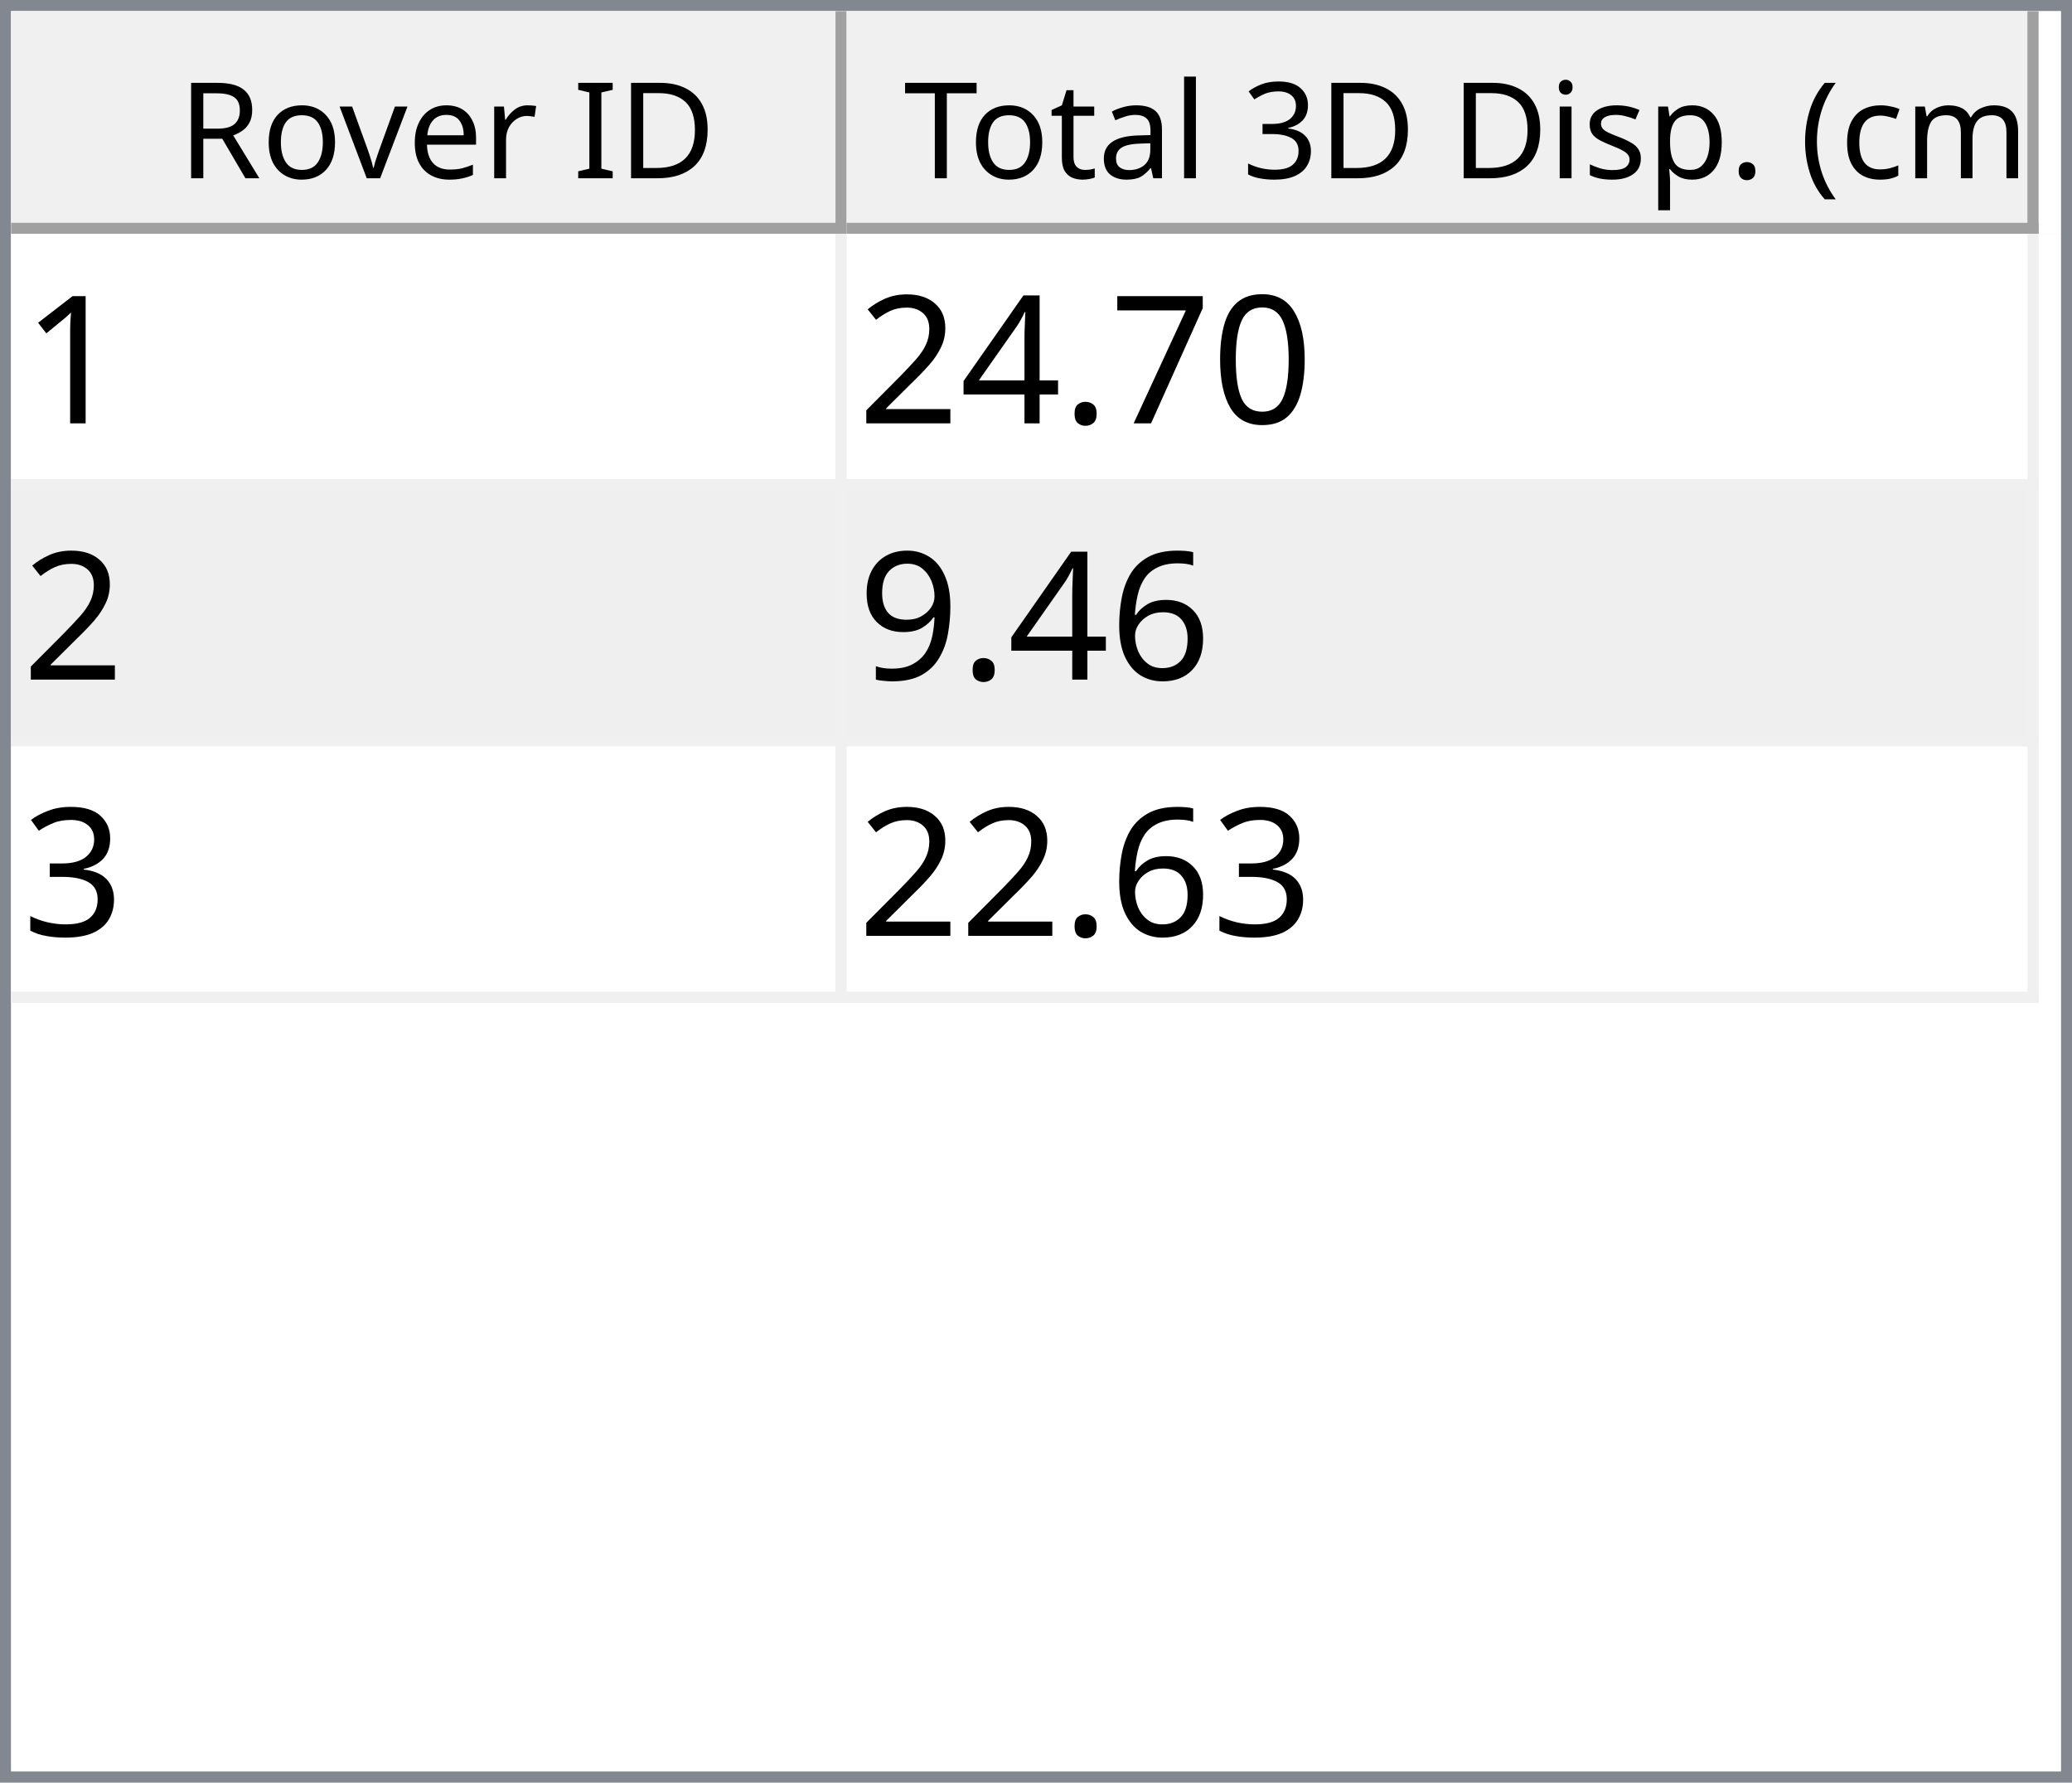
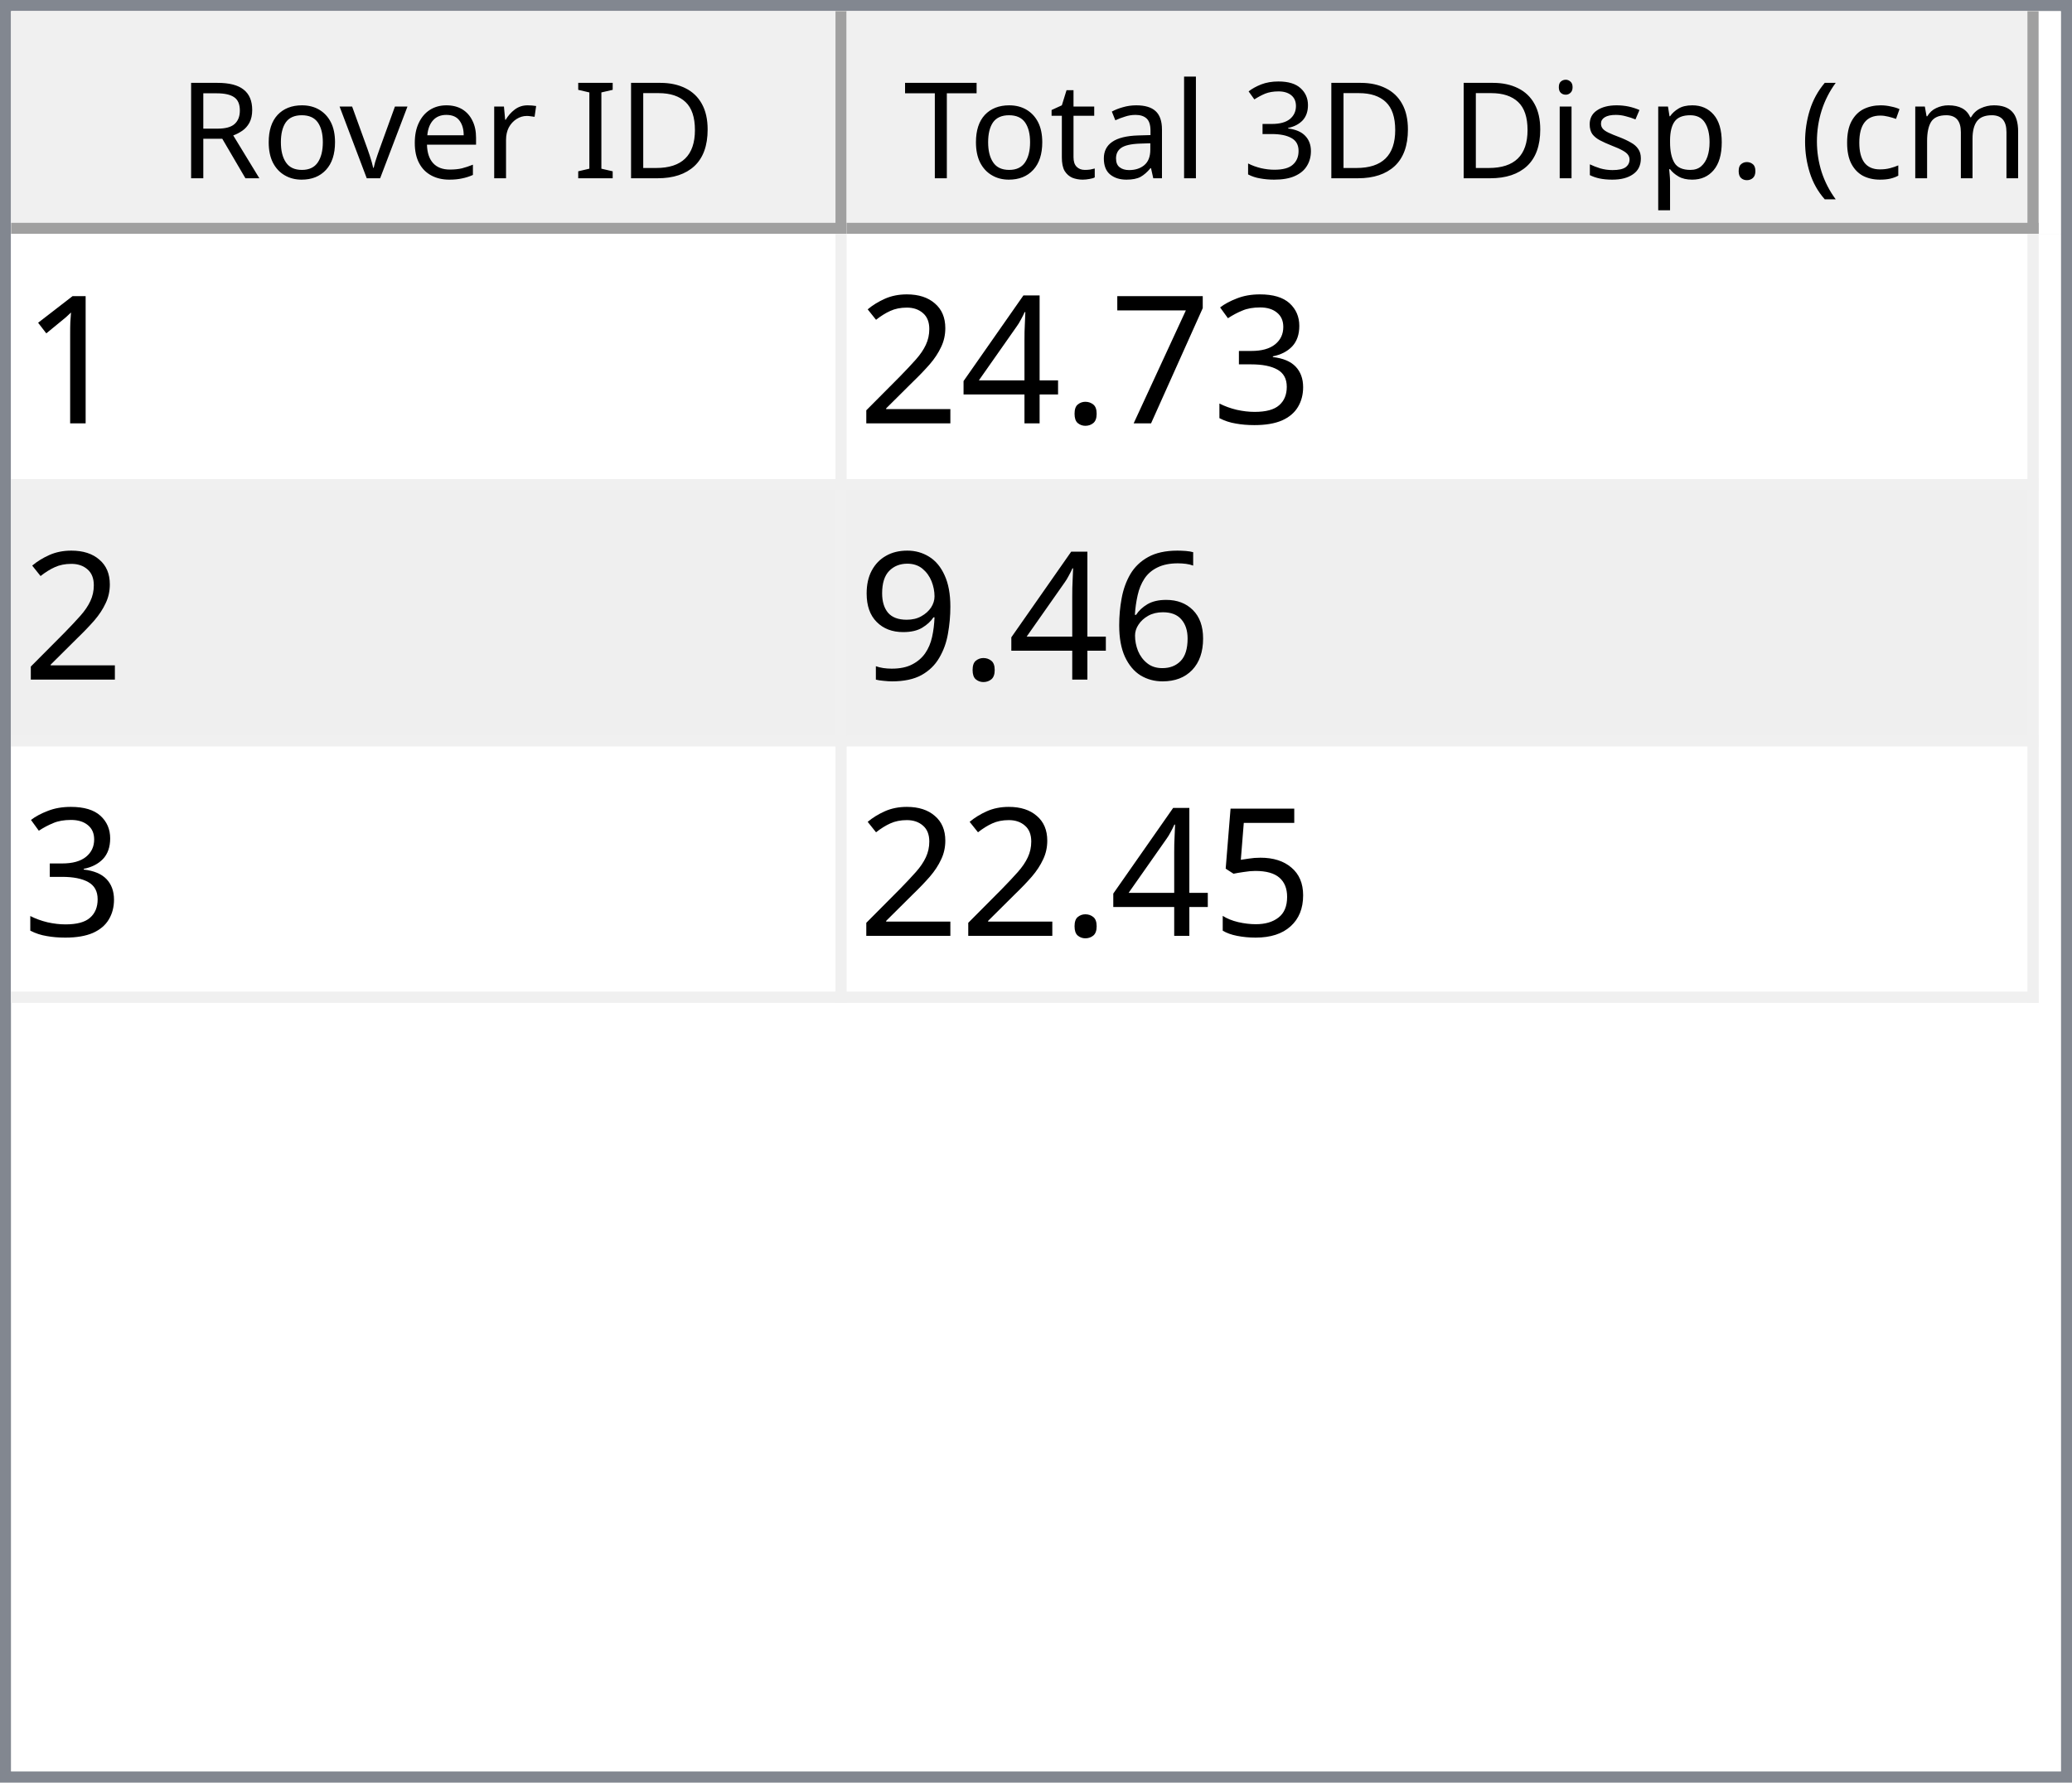
<svg xmlns="http://www.w3.org/2000/svg" style="fill-opacity:1; color-rendering:auto; color-interpolation:auto; text-rendering:auto; stroke:black; stroke-linecap:square; stroke-miterlimit:10; shape-rendering:auto; stroke-opacity:1; fill:black; stroke-dasharray:none; font-weight:normal; stroke-width:1; font-family:'Dialog'; font-style:normal; stroke-linejoin:miter; font-size:12px; stroke-dashoffset:0; image-rendering:auto;" width="186" height="160">
  <defs id="genericDefs" />
  <g>
    <defs id="defs1">
      <clipPath clipPathUnits="userSpaceOnUse" id="clipPath1">
        <path d="M0 0 L186 0 L186 160 L0 160 L0 0 Z" />
      </clipPath>
      <clipPath clipPathUnits="userSpaceOnUse" id="clipPath2">
        <path d="M0 0 L0 160 L186 160 L186 0 Z" />
      </clipPath>
      <clipPath clipPathUnits="userSpaceOnUse" id="clipPath3">
        <path d="M0 0 L0 20 L184 20 L184 0 Z" />
      </clipPath>
      <clipPath clipPathUnits="userSpaceOnUse" id="clipPath4">
        <path d="M0 0 L0 20 L75 20 L75 0 Z" />
      </clipPath>
      <clipPath clipPathUnits="userSpaceOnUse" id="clipPath5">
        <path d="M1 1 L1 19 L74 19 L74 1 Z" />
      </clipPath>
      <clipPath clipPathUnits="userSpaceOnUse" id="clipPath6">
        <path d="M0 0 L0 18 L73 18 L73 0 Z" />
      </clipPath>
      <clipPath clipPathUnits="userSpaceOnUse" id="clipPath7">
        <path d="M-0.5 -0.5 L-0.5 19.5 L74.5 19.5 L74.5 -0.5 Z" />
      </clipPath>
      <clipPath clipPathUnits="userSpaceOnUse" id="clipPath8">
        <path d="M0 0 L0 20 L107 20 L107 0 Z" />
      </clipPath>
      <clipPath clipPathUnits="userSpaceOnUse" id="clipPath9">
        <path d="M1 1 L1 19 L106 19 L106 1 Z" />
      </clipPath>
      <clipPath clipPathUnits="userSpaceOnUse" id="clipPath10">
        <path d="M0 0 L0 18 L105 18 L105 0 Z" />
      </clipPath>
      <clipPath clipPathUnits="userSpaceOnUse" id="clipPath11">
        <path d="M-0.5 -0.5 L-0.5 19.5 L106.5 19.5 L106.5 -0.5 Z" />
      </clipPath>
      <clipPath clipPathUnits="userSpaceOnUse" id="clipPath12">
        <path d="M0 0 L0 138 L184 138 L184 0 Z" />
      </clipPath>
      <clipPath clipPathUnits="userSpaceOnUse" id="clipPath13">
        <path d="M0 0 L0 69 L182 69 L182 0 Z" />
      </clipPath>
      <clipPath clipPathUnits="userSpaceOnUse" id="clipPath14">
        <path d="M-0.5 -0.5 L-0.5 68.5 L181.5 68.5 L181.5 -0.5 Z" />
      </clipPath>
      <clipPath clipPathUnits="userSpaceOnUse" id="clipPath15">
        <path d="M0 0 L0 22 L74 22 L74 0 Z" />
      </clipPath>
      <clipPath clipPathUnits="userSpaceOnUse" id="clipPath16">
        <path d="M0 0 L0 22 L106 22 L106 0 Z" />
      </clipPath>
      <font horiz-adv-x="64.551" id="font1">
        <font-face ascent="107.91" descent="25.098" units-per-em="100" style="font-style:normal; font-family:Segoe UI; font-weight:normal;" />
        <missing-glyph horiz-adv-x="64.551" d="M8.109 0 L8.109 68.266 L56.453 68.266 L56.453 0 L8.109 0 ZM15.328 7.234 L49.219 7.234 L49.219 61.031 L15.328 61.031 L15.328 7.234 Z" />
        <glyph unicode="D" horiz-adv-x="70.117" d="M9.188 0 L9.188 70.016 L28.516 70.016 Q65.531 70.016 65.531 35.891 Q65.531 19.672 55.25 9.836 Q44.969 0 27.734 0 L9.188 0 ZM17.391 62.594 L17.391 7.422 L27.828 7.422 Q41.609 7.422 49.273 14.797 Q56.938 22.172 56.938 35.688 Q56.938 62.594 28.328 62.594 L17.391 62.594 Z" />
        <glyph unicode="I" horiz-adv-x="26.611" d="M17.391 0 L9.188 0 L9.188 70.016 L17.391 70.016 L17.391 0 Z" />
        <glyph unicode=" " horiz-adv-x="27.393" d="" />
        <glyph unicode="r" horiz-adv-x="34.766" d="M34.188 41.891 Q32.078 43.5 28.125 43.5 Q23 43.5 19.555 38.672 Q16.109 33.844 16.109 25.484 L16.109 0 L8.109 0 L8.109 50 L16.109 50 L16.109 39.703 L16.312 39.703 Q18.016 44.969 21.531 47.922 Q25.047 50.875 29.391 50.875 Q32.516 50.875 34.188 50.203 L34.188 41.891 Z" />
        <glyph unicode="e" horiz-adv-x="52.295" d="M48.297 23 L12.984 23 Q13.188 14.656 17.484 10.109 Q21.781 5.562 29.297 5.562 Q37.75 5.562 44.828 11.141 L44.828 3.609 Q38.234 -1.172 27.391 -1.172 Q16.797 -1.172 10.742 5.641 Q4.688 12.453 4.688 24.812 Q4.688 36.469 11.305 43.82 Q17.922 51.172 27.734 51.172 Q37.547 51.172 42.922 44.828 Q48.297 38.484 48.297 27.203 L48.297 23 ZM40.094 29.781 Q40.047 36.719 36.75 40.578 Q33.453 44.438 27.594 44.438 Q21.922 44.438 17.969 40.383 Q14.016 36.328 13.094 29.781 L40.094 29.781 Z" />
        <glyph unicode="v" horiz-adv-x="47.9" d="M47.406 50 L27.484 0 L19.625 0 L0.688 50 L9.469 50 L22.172 13.672 Q23.578 9.672 23.922 6.688 L24.125 6.688 Q24.609 10.453 25.688 13.484 L38.969 50 L47.406 50 Z" />
        <glyph unicode="o" horiz-adv-x="58.594" d="M29 -1.172 Q17.922 -1.172 11.305 5.836 Q4.688 12.844 4.688 24.422 Q4.688 37.016 11.57 44.094 Q18.453 51.172 30.172 51.172 Q41.359 51.172 47.633 44.289 Q53.906 37.406 53.906 25.203 Q53.906 13.234 47.141 6.031 Q40.375 -1.172 29 -1.172 ZM29.594 44.438 Q21.875 44.438 17.383 39.188 Q12.891 33.938 12.891 24.703 Q12.891 15.828 17.43 10.695 Q21.969 5.562 29.594 5.562 Q37.359 5.562 41.531 10.594 Q45.703 15.625 45.703 24.906 Q45.703 34.281 41.531 39.359 Q37.359 44.438 29.594 44.438 Z" />
        <glyph unicode="R" horiz-adv-x="59.814" d="M59.375 0 L49.609 0 L37.891 19.625 Q36.281 22.359 34.766 24.289 Q33.25 26.219 31.664 27.438 Q30.078 28.656 28.25 29.219 Q26.422 29.781 24.125 29.781 L17.391 29.781 L17.391 0 L9.188 0 L9.188 70.016 L30.078 70.016 Q34.672 70.016 38.555 68.867 Q42.438 67.719 45.289 65.375 Q48.141 63.031 49.758 59.547 Q51.375 56.062 51.375 51.375 Q51.375 47.703 50.273 44.656 Q49.172 41.609 47.148 39.211 Q45.125 36.812 42.266 35.133 Q39.406 33.453 35.844 32.516 L35.844 32.328 Q37.594 31.547 38.891 30.547 Q40.188 29.547 41.359 28.18 Q42.531 26.812 43.68 25.078 Q44.828 23.344 46.234 21.047 L59.375 0 ZM17.391 62.594 L17.391 37.203 L28.516 37.203 Q31.594 37.203 34.203 38.133 Q36.812 39.062 38.719 40.797 Q40.625 42.531 41.703 45.047 Q42.781 47.562 42.781 50.688 Q42.781 56.297 39.141 59.445 Q35.5 62.594 28.609 62.594 L17.391 62.594 Z" />
        <glyph unicode=")" horiz-adv-x="30.176" d="M8.297 -15.922 L1.172 -15.922 Q16.406 2.344 16.406 26.812 Q16.406 51.469 1.078 70.016 L8.297 70.016 Q23.531 52.156 23.531 26.703 Q23.531 1.375 8.297 -15.922 Z" />
        <glyph unicode="m" horiz-adv-x="86.133" d="M79.109 0 L71.094 0 L71.094 28.719 Q71.094 37.016 68.531 40.727 Q65.969 44.438 59.906 44.438 Q54.781 44.438 51.195 39.75 Q47.609 35.062 47.609 28.516 L47.609 0 L39.594 0 L39.594 29.688 Q39.594 44.438 28.219 44.438 Q22.953 44.438 19.531 40.016 Q16.109 35.594 16.109 28.516 L16.109 0 L8.109 0 L8.109 50 L16.109 50 L16.109 42.094 L16.312 42.094 Q21.625 51.172 31.844 51.172 Q36.969 51.172 40.773 48.312 Q44.578 45.453 46 40.828 Q51.562 51.172 62.594 51.172 Q79.109 51.172 79.109 30.812 L79.109 0 Z" />
        <glyph unicode="c" horiz-adv-x="46.191" d="M42.188 2.297 Q36.422 -1.172 28.516 -1.172 Q17.828 -1.172 11.258 5.789 Q4.688 12.75 4.688 23.828 Q4.688 36.188 11.766 43.68 Q18.844 51.172 30.672 51.172 Q37.25 51.172 42.281 48.734 L42.281 40.531 Q36.719 44.438 30.375 44.438 Q22.703 44.438 17.797 38.945 Q12.891 33.453 12.891 24.516 Q12.891 15.719 17.508 10.641 Q22.125 5.562 29.891 5.562 Q36.422 5.562 42.188 9.906 L42.188 2.297 Z" />
        <glyph unicode="(" horiz-adv-x="30.176" d="M29.109 -15.922 L21.969 -15.922 Q6.844 1.375 6.844 26.703 Q6.844 52.156 21.969 70.016 L29.203 70.016 Q13.875 51.469 13.875 26.812 Q13.875 2.344 29.109 -15.922 Z" />
        <glyph unicode="." horiz-adv-x="21.68" d="M10.891 -1.078 Q8.641 -1.078 7.055 0.539 Q5.469 2.156 5.469 4.391 Q5.469 6.641 7.055 8.273 Q8.641 9.906 10.891 9.906 Q13.188 9.906 14.797 8.273 Q16.406 6.641 16.406 4.391 Q16.406 2.156 14.797 0.539 Q13.188 -1.078 10.891 -1.078 Z" />
        <glyph unicode="p" horiz-adv-x="58.789" d="M16.312 7.234 L16.109 7.234 L16.109 -23 L8.109 -23 L8.109 50 L16.109 50 L16.109 41.219 L16.312 41.219 Q22.219 51.172 33.594 51.172 Q43.266 51.172 48.688 44.461 Q54.109 37.75 54.109 26.469 Q54.109 13.922 48 6.375 Q41.891 -1.172 31.297 -1.172 Q21.578 -1.172 16.312 7.234 ZM16.109 27.391 L16.109 20.406 Q16.109 14.203 20.141 9.883 Q24.172 5.562 30.375 5.562 Q37.641 5.562 41.773 11.133 Q45.906 16.703 45.906 26.609 Q45.906 34.969 42.047 39.703 Q38.188 44.438 31.594 44.438 Q24.609 44.438 20.359 39.578 Q16.109 34.719 16.109 27.391 Z" />
        <glyph unicode="s" horiz-adv-x="42.432" d="M5.078 1.812 L5.078 10.406 Q11.625 5.562 19.484 5.562 Q30.031 5.562 30.031 12.594 Q30.031 14.594 29.125 15.992 Q28.219 17.391 26.68 18.461 Q25.141 19.531 23.07 20.383 Q21 21.234 18.609 22.172 Q15.281 23.484 12.766 24.828 Q10.25 26.172 8.57 27.859 Q6.891 29.547 6.031 31.695 Q5.172 33.844 5.172 36.719 Q5.172 40.234 6.789 42.945 Q8.406 45.656 11.086 47.484 Q13.766 49.312 17.211 50.242 Q20.656 51.172 24.312 51.172 Q30.812 51.172 35.938 48.922 L35.938 40.828 Q30.422 44.438 23.25 44.438 Q21 44.438 19.195 43.922 Q17.391 43.406 16.094 42.477 Q14.797 41.547 14.086 40.258 Q13.375 38.969 13.375 37.406 Q13.375 35.453 14.086 34.133 Q14.797 32.812 16.164 31.789 Q17.531 30.766 19.484 29.938 Q21.438 29.109 23.922 28.125 Q27.25 26.859 29.883 25.516 Q32.516 24.172 34.375 22.484 Q36.234 20.797 37.234 18.602 Q38.234 16.406 38.234 13.375 Q38.234 9.672 36.602 6.938 Q34.969 4.203 32.234 2.398 Q29.5 0.594 25.93 -0.289 Q22.359 -1.172 18.453 -1.172 Q10.75 -1.172 5.078 1.812 Z" />
        <glyph unicode="i" horiz-adv-x="24.219" d="M12.203 62.703 Q10.062 62.703 8.547 64.164 Q7.031 65.625 7.031 67.875 Q7.031 70.125 8.547 71.609 Q10.062 73.094 12.203 73.094 Q14.406 73.094 15.945 71.609 Q17.484 70.125 17.484 67.875 Q17.484 65.719 15.945 64.211 Q14.406 62.703 12.203 62.703 ZM16.109 0 L8.109 0 L8.109 50 L16.109 50 L16.109 0 Z" />
        <glyph unicode="3" horiz-adv-x="53.906" d="M46.531 19.828 Q46.531 15.094 44.75 11.211 Q42.969 7.328 39.719 4.57 Q36.469 1.812 31.93 0.297 Q27.391 -1.219 21.922 -1.219 Q11.922 -1.219 6 2.594 L6 11.188 Q13.094 5.609 22.219 5.609 Q25.875 5.609 28.828 6.539 Q31.781 7.469 33.906 9.227 Q36.031 10.984 37.18 13.477 Q38.328 15.969 38.328 19.094 Q38.328 32.812 18.797 32.812 L12.984 32.812 L12.984 39.594 L18.5 39.594 Q35.797 39.594 35.797 52.484 Q35.797 64.406 22.609 64.406 Q15.188 64.406 8.688 59.422 L8.688 67.188 Q15.375 71.188 24.609 71.188 Q29 71.188 32.57 69.969 Q36.141 68.75 38.68 66.555 Q41.219 64.359 42.609 61.281 Q44 58.203 44 54.5 Q44 40.672 30.031 36.719 L30.031 36.531 Q33.594 36.141 36.625 34.797 Q39.656 33.453 41.852 31.305 Q44.047 29.156 45.289 26.25 Q46.531 23.344 46.531 19.828 Z" />
        <glyph unicode="l" horiz-adv-x="24.219" d="M16.109 0 L8.109 0 L8.109 74.031 L16.109 74.031 L16.109 0 Z" />
        <glyph unicode="a" horiz-adv-x="50.879" d="M43.891 0 L35.891 0 L35.891 7.812 L35.688 7.812 Q30.469 -1.172 20.312 -1.172 Q12.844 -1.172 8.617 2.781 Q4.391 6.734 4.391 13.281 Q4.391 27.297 20.906 29.594 L35.891 31.688 Q35.891 44.438 25.594 44.438 Q16.547 44.438 9.281 38.281 L9.281 46.484 Q16.656 51.172 26.266 51.172 Q43.891 51.172 43.891 32.516 L43.891 0 ZM35.891 25.297 L23.828 23.641 Q18.266 22.859 15.43 20.875 Q12.594 18.891 12.594 13.875 Q12.594 10.203 15.211 7.883 Q17.828 5.562 22.172 5.562 Q28.125 5.562 32.008 9.742 Q35.891 13.922 35.891 20.312 L35.891 25.297 Z" />
        <glyph unicode="t" horiz-adv-x="33.887" d="M31.297 0.484 Q28.469 -1.078 23.828 -1.078 Q10.688 -1.078 10.688 13.578 L10.688 43.172 L2.094 43.172 L2.094 50 L10.688 50 L10.688 62.203 L18.703 64.797 L18.703 50 L31.297 50 L31.297 43.172 L18.703 43.172 L18.703 14.984 Q18.703 9.969 20.414 7.82 Q22.125 5.672 26.078 5.672 Q29.109 5.672 31.297 7.328 L31.297 0.484 Z" />
        <glyph unicode="T" horiz-adv-x="52.393" d="M50.594 62.594 L30.375 62.594 L30.375 0 L22.172 0 L22.172 62.594 L2 62.594 L2 70.016 L50.594 70.016 L50.594 62.594 Z" />
      </font>
      <font horiz-adv-x="75.0" id="font2">
        <font-face ascent="100.537" descent="21.973" units-per-em="100" style="font-style:normal; font-family:sans-serif; font-weight:normal;" />
        <missing-glyph horiz-adv-x="75.0" d="M12.5 0 L12.5 62.5 L62.5 62.5 L62.5 0 L12.5 0 ZM14.062 1.562 L60.938 1.562 L60.938 60.938 L14.062 60.938 L14.062 1.562 Z" />
        <glyph unicode="1" horiz-adv-x="55.615" d="M37.25 0 L28.469 0 L28.469 56 Q25.297 52.984 20.141 49.953 Q14.984 46.922 10.891 45.406 L10.891 53.906 Q18.266 57.375 23.781 62.305 Q29.297 67.234 31.594 71.875 L37.25 71.875 L37.25 0 Z" />
-         <glyph unicode="0" horiz-adv-x="55.615" d="M4.156 35.297 Q4.156 48 6.766 55.742 Q9.375 63.484 14.523 67.68 Q19.672 71.875 27.484 71.875 Q33.25 71.875 37.594 69.555 Q41.938 67.234 44.773 62.867 Q47.609 58.5 49.219 52.227 Q50.828 45.953 50.828 35.297 Q50.828 22.703 48.242 14.969 Q45.656 7.234 40.508 3.008 Q35.359 -1.219 27.484 -1.219 Q17.141 -1.219 11.234 6.203 Q4.156 15.141 4.156 35.297 ZM13.188 35.297 Q13.188 17.672 17.312 11.836 Q21.438 6 27.484 6 Q33.547 6 37.672 11.859 Q41.797 17.719 41.797 35.297 Q41.797 52.984 37.672 58.789 Q33.547 64.594 27.391 64.594 Q21.344 64.594 17.719 59.469 Q13.188 52.938 13.188 35.297 Z" />
+         <glyph unicode="3" horiz-adv-x="55.615" d="M4.203 18.891 L12.984 20.062 Q14.5 12.594 18.141 9.297 Q21.781 6 27 6 Q33.203 6 37.477 10.297 Q41.75 14.594 41.75 20.953 Q41.75 27 37.797 30.93 Q33.844 34.859 27.734 34.859 Q25.25 34.859 21.531 33.891 L22.516 41.609 Q23.391 41.5 23.922 41.5 Q29.547 41.5 34.039 44.43 Q38.531 47.359 38.531 53.469 Q38.531 58.297 35.258 61.477 Q31.984 64.656 26.812 64.656 Q21.688 64.656 18.266 61.43 Q14.844 58.203 13.875 51.766 L5.078 53.328 Q6.688 62.156 12.398 67.016 Q18.109 71.875 26.609 71.875 Q32.469 71.875 37.398 69.359 Q42.328 66.844 44.945 62.5 Q47.562 58.156 47.562 53.266 Q47.562 48.641 45.07 44.828 Q42.578 41.016 37.703 38.766 Q44.047 37.312 47.562 32.695 Q51.078 28.078 51.078 21.141 Q51.078 11.766 44.242 5.25 Q37.406 -1.266 26.953 -1.266 Q17.531 -1.266 11.305 4.352 Q5.078 9.969 4.203 18.891 Z" />
        <glyph unicode="7" horiz-adv-x="55.615" d="M4.734 62.203 L4.734 70.656 L51.078 70.656 L51.078 63.812 Q44.234 56.547 37.523 44.484 Q30.812 32.422 27.156 19.672 Q24.516 10.688 23.781 0 L14.75 0 Q14.891 8.453 18.062 20.414 Q21.234 32.375 27.172 43.484 Q33.109 54.594 39.797 62.203 L4.734 62.203 Z" />
        <glyph unicode="." horiz-adv-x="27.783" d="M9.078 0 L9.078 10.016 L19.094 10.016 L19.094 0 L9.078 0 Z" />
        <glyph unicode="4" horiz-adv-x="55.615" d="M32.328 0 L32.328 17.141 L1.266 17.141 L1.266 25.203 L33.938 71.578 L41.109 71.578 L41.109 25.203 L50.781 25.203 L50.781 17.141 L41.109 17.141 L41.109 0 L32.328 0 ZM32.328 25.203 L32.328 57.469 L9.906 25.203 L32.328 25.203 Z" />
        <glyph unicode="2" horiz-adv-x="55.615" d="M50.344 8.453 L50.344 0 L3.031 0 Q2.938 3.172 4.047 6.109 Q5.859 10.938 9.836 15.625 Q13.812 20.312 21.344 26.469 Q33.016 36.031 37.117 41.625 Q41.219 47.219 41.219 52.203 Q41.219 57.422 37.477 61.008 Q33.734 64.594 27.734 64.594 Q21.391 64.594 17.578 60.789 Q13.766 56.984 13.719 50.25 L4.688 51.172 Q5.609 61.281 11.664 66.578 Q17.719 71.875 27.938 71.875 Q38.234 71.875 44.242 66.164 Q50.25 60.453 50.25 52 Q50.25 47.703 48.492 43.555 Q46.734 39.406 42.656 34.812 Q38.578 30.219 29.109 22.219 Q21.188 15.578 18.945 13.211 Q16.703 10.844 15.234 8.453 L50.344 8.453 Z" />
        <glyph unicode="6" horiz-adv-x="55.615" d="M49.75 54.047 L41.016 53.375 Q39.844 58.547 37.703 60.891 Q34.125 64.656 28.906 64.656 Q24.703 64.656 21.531 62.312 Q17.391 59.281 14.992 53.469 Q12.594 47.656 12.5 36.922 Q15.672 41.75 20.266 44.094 Q24.859 46.438 29.891 46.438 Q38.672 46.438 44.852 39.969 Q51.031 33.5 51.031 23.25 Q51.031 16.5 48.125 10.719 Q45.219 4.938 40.141 1.859 Q35.062 -1.219 28.609 -1.219 Q17.625 -1.219 10.695 6.859 Q3.766 14.938 3.766 33.5 Q3.766 54.25 11.422 63.672 Q18.109 71.875 29.438 71.875 Q37.891 71.875 43.289 67.141 Q48.688 62.406 49.75 54.047 ZM13.875 23.188 Q13.875 18.656 15.797 14.508 Q17.719 10.359 21.188 8.18 Q24.656 6 28.469 6 Q34.031 6 38.039 10.492 Q42.047 14.984 42.047 22.703 Q42.047 30.125 38.086 34.398 Q34.125 38.672 28.125 38.672 Q22.172 38.672 18.023 34.398 Q13.875 30.125 13.875 23.188 Z" />
        <glyph unicode="9" horiz-adv-x="55.615" d="M5.469 16.547 L13.922 17.328 Q14.984 11.375 18.016 8.688 Q21.047 6 25.781 6 Q29.828 6 32.883 7.859 Q35.938 9.719 37.891 12.82 Q39.844 15.922 41.164 21.195 Q42.484 26.469 42.484 31.938 Q42.484 32.516 42.438 33.688 Q39.797 29.5 35.234 26.883 Q30.672 24.266 25.344 24.266 Q16.453 24.266 10.305 30.711 Q4.156 37.156 4.156 47.703 Q4.156 58.594 10.578 65.234 Q17 71.875 26.656 71.875 Q33.641 71.875 39.43 68.117 Q45.219 64.359 48.219 57.398 Q51.219 50.438 51.219 37.25 Q51.219 23.531 48.242 15.406 Q45.266 7.281 39.383 3.031 Q33.5 -1.219 25.594 -1.219 Q17.188 -1.219 11.867 3.445 Q6.547 8.109 5.469 16.547 ZM41.453 48.141 Q41.453 55.719 37.43 60.156 Q33.406 64.594 27.734 64.594 Q21.875 64.594 17.531 59.812 Q13.188 55.031 13.188 47.406 Q13.188 40.578 17.312 36.305 Q21.438 32.031 27.484 32.031 Q33.594 32.031 37.523 36.305 Q41.453 40.578 41.453 48.141 Z" />
-         <glyph unicode="3" horiz-adv-x="55.615" d="M4.203 18.891 L12.984 20.062 Q14.5 12.594 18.141 9.297 Q21.781 6 27 6 Q33.203 6 37.477 10.297 Q41.75 14.594 41.75 20.953 Q41.75 27 37.797 30.93 Q33.844 34.859 27.734 34.859 Q25.25 34.859 21.531 33.891 L22.516 41.609 Q23.391 41.5 23.922 41.5 Q29.547 41.5 34.039 44.43 Q38.531 47.359 38.531 53.469 Q38.531 58.297 35.258 61.477 Q31.984 64.656 26.812 64.656 Q21.688 64.656 18.266 61.43 Q14.844 58.203 13.875 51.766 L5.078 53.328 Q6.688 62.156 12.398 67.016 Q18.109 71.875 26.609 71.875 Q32.469 71.875 37.398 69.359 Q42.328 66.844 44.945 62.5 Q47.562 58.156 47.562 53.266 Q47.562 48.641 45.07 44.828 Q42.578 41.016 37.703 38.766 Q44.047 37.312 47.562 32.695 Q51.078 28.078 51.078 21.141 Q51.078 11.766 44.242 5.25 Q37.406 -1.266 26.953 -1.266 Q17.531 -1.266 11.305 4.352 Q5.078 9.969 4.203 18.891 Z" />
+         <glyph unicode="5" horiz-adv-x="55.615" d="M4.156 18.75 L13.375 19.531 Q14.406 12.797 18.141 9.398 Q21.875 6 27.156 6 Q33.5 6 37.891 10.789 Q42.281 15.578 42.281 23.484 Q42.281 31 38.062 35.352 Q33.844 39.703 27 39.703 Q22.75 39.703 19.336 37.773 Q15.922 35.844 13.969 32.766 L5.719 33.844 L12.641 70.609 L48.25 70.609 L48.25 62.203 L19.672 62.203 L15.828 42.969 Q22.266 47.469 29.344 47.469 Q38.719 47.469 45.164 40.969 Q51.609 34.469 51.609 24.266 Q51.609 14.547 45.953 7.469 Q39.062 -1.219 27.156 -1.219 Q17.391 -1.219 11.211 4.25 Q5.031 9.719 4.156 18.75 Z" />
      </font>
    </defs>
    <g style="fill:white; stroke:white;">
      <rect x="0" y="0" width="186" style="clip-path:url(#clipPath1); stroke:none;" height="160" />
    </g>
    <g style="fill:white; text-rendering:optimizeSpeed; color-rendering:optimizeSpeed; image-rendering:optimizeSpeed; shape-rendering:crispEdges; stroke:white; color-interpolation:sRGB;">
      <rect x="0" width="186" height="160" y="0" style="stroke:none;" />
      <path style="stroke:none;" d="M0 160 L186 160 L186 0 L0 0 Z" />
    </g>
    <g style="fill:rgb(240,240,240); font-family:'Segoe UI'; stroke:rgb(240,240,240);">
      <rect x="0" y="0" width="186" style="clip-path:url(#clipPath2); stroke:none;" height="160" />
    </g>
    <g style="fill:rgb(130,135,144); font-family:'Segoe UI'; stroke:rgb(130,135,144);">
      <path d="M0 0 L186 0 L186 160 L0 160 L0 0 ZM1 1 L185 1 L185 159 L1 159 L1 1 Z" style="fill-rule:evenodd; clip-path:url(#clipPath2); stroke:none;" />
    </g>
    <g style="fill:white; font-family:'Segoe UI'; stroke:white;" transform="translate(1,1)">
      <rect x="0" y="0" width="184" style="clip-path:url(#clipPath3); stroke:none;" height="20" />
    </g>
    <g style="fill:rgb(240,240,240); font-family:'Segoe UI'; stroke:rgb(240,240,240);" transform="translate(1,1)">
      <rect x="0" y="0" width="75" style="clip-path:url(#clipPath4); stroke:none;" height="20" />
    </g>
    <g style="font-family:'Segoe UI';" transform="translate(2,2)">
      <text x="14" xml:space="preserve" y="14" style="clip-path:url(#clipPath6); stroke:none;">Rover ID</text>
    </g>
    <g style="fill:rgb(160,160,160); font-family:'Segoe UI'; stroke:rgb(160,160,160); stroke-linejoin:bevel;" transform="translate(1.5,1.5)">
      <line x1="74" x2="74" y1="0" style="fill:none; clip-path:url(#clipPath7);" y2="19" />
    </g>
    <g style="fill:rgb(160,160,160); font-family:'Segoe UI'; stroke:rgb(160,160,160); stroke-linejoin:bevel;" transform="matrix(1,0,0,1,1,1) translate(0.5,0.5)">
      <line x1="0" x2="74" y1="19" style="fill:none; clip-path:url(#clipPath7);" y2="19" />
    </g>
    <g style="fill:rgb(240,240,240); font-family:'Segoe UI'; stroke:rgb(240,240,240);" transform="translate(76,1)">
      <rect x="0" y="0" width="107" style="clip-path:url(#clipPath8); stroke:none;" height="20" />
    </g>
    <g style="font-family:'Segoe UI';" transform="translate(77,2)">
      <text x="1" xml:space="preserve" y="14" style="clip-path:url(#clipPath10); stroke:none;"> Total 3D Disp. (cm)</text>
    </g>
    <g style="fill:rgb(160,160,160); font-family:'Segoe UI'; stroke:rgb(160,160,160); stroke-linejoin:bevel;" transform="translate(76.5,1.5)">
      <line x1="106" x2="106" y1="0" style="fill:none; clip-path:url(#clipPath11);" y2="19" />
    </g>
    <g style="fill:rgb(160,160,160); font-family:'Segoe UI'; stroke:rgb(160,160,160); stroke-linejoin:bevel;" transform="matrix(1,0,0,1,76,1) translate(0.5,0.5)">
      <line x1="0" x2="106" y1="19" style="fill:none; clip-path:url(#clipPath11);" y2="19" />
    </g>
    <g style="fill:white; font-family:'Segoe UI'; stroke:white;" transform="translate(1,21)">
      <rect x="0" y="0" width="184" style="clip-path:url(#clipPath12); stroke:none;" height="138" />
    </g>
    <g style="fill:rgb(240,240,240); font-size:16px; font-family:sans-serif; stroke:rgb(240,240,240);" transform="translate(1,21)">
      <rect x="0" y="0" width="182" style="clip-path:url(#clipPath13); stroke:none;" height="69" />
      <line transform="translate(0.5,0.5)" x1="0" x2="181" y1="22" style="clip-path:url(#clipPath14); fill:none; stroke-linejoin:bevel;" y2="22" />
    </g>
    <g transform="matrix(1,0,0,1,1,21) translate(0.5,0.5)" style="fill:rgb(240,240,240); font-size:16px; font-family:sans-serif; stroke:rgb(240,240,240); stroke-linejoin:bevel;">
      <line x1="0" x2="181" y1="45" style="fill:none; clip-path:url(#clipPath14);" y2="45" />
    </g>
    <g transform="matrix(1,0,0,1,1,21) translate(0.5,0.5)" style="fill:rgb(240,240,240); font-size:16px; font-family:sans-serif; stroke:rgb(240,240,240); stroke-linejoin:bevel;">
      <line x1="0" x2="181" y1="68" style="fill:none; clip-path:url(#clipPath14);" y2="68" />
    </g>
    <g transform="matrix(1,0,0,1,1,21) translate(0.5,0.5)" style="fill:rgb(240,240,240); font-size:16px; font-family:sans-serif; stroke:rgb(240,240,240); stroke-linejoin:bevel;">
      <line x1="74" x2="74" y1="0" style="fill:none; clip-path:url(#clipPath14);" y2="68" />
    </g>
    <g transform="matrix(1,0,0,1,1,21) translate(0.5,0.5)" style="fill:rgb(240,240,240); font-size:16px; font-family:sans-serif; stroke:rgb(240,240,240); stroke-linejoin:bevel;">
      <line x1="181" x2="181" y1="0" style="fill:none; clip-path:url(#clipPath14);" y2="68" />
    </g>
    <g style="fill:white; font-size:16px; font-family:sans-serif; stroke:white;" transform="matrix(1,0,0,1,1,21)">
      <rect x="0" y="0" width="74" style="clip-path:url(#clipPath15); stroke:none;" height="22" />
      <text x="1" y="17" style="fill:black; clip-path:url(#clipPath15); stroke:none;" xml:space="preserve">1</text>
    </g>
    <g style="fill:white; font-size:16px; font-family:sans-serif; stroke:white;" transform="matrix(1,0,0,1,1,21) translate(75,0)">
      <rect x="0" y="0" width="106" style="clip-path:url(#clipPath16); stroke:none;" height="22" />
-       <text x="1" y="17" style="fill:black; clip-path:url(#clipPath16); stroke:none;" xml:space="preserve">24.70</text>
+       <text x="1" y="17" style="fill:black; clip-path:url(#clipPath16); stroke:none;" xml:space="preserve">24.73</text>
    </g>
    <g style="fill:rgb(239,239,239); font-size:16px; font-family:sans-serif; stroke:rgb(239,239,239);" transform="matrix(1,0,0,1,1,21) translate(0,23)">
      <rect x="0" y="0" width="74" style="clip-path:url(#clipPath15); stroke:none;" height="22" />
      <text x="1" y="17" style="fill:black; clip-path:url(#clipPath15); stroke:none;" xml:space="preserve">2</text>
    </g>
    <g style="fill:rgb(239,239,239); font-size:16px; font-family:sans-serif; stroke:rgb(239,239,239);" transform="matrix(1,0,0,1,1,21) translate(75,23)">
      <rect x="0" y="0" width="106" style="clip-path:url(#clipPath16); stroke:none;" height="22" />
      <text x="1" y="17" style="fill:black; clip-path:url(#clipPath16); stroke:none;" xml:space="preserve">9.46</text>
    </g>
    <g style="fill:white; font-size:16px; font-family:sans-serif; stroke:white;" transform="matrix(1,0,0,1,1,21) translate(0,46)">
      <rect x="0" y="0" width="74" style="clip-path:url(#clipPath15); stroke:none;" height="22" />
      <text x="1" y="17" style="fill:black; clip-path:url(#clipPath15); stroke:none;" xml:space="preserve">3</text>
    </g>
    <g style="fill:white; font-size:16px; font-family:sans-serif; stroke:white;" transform="matrix(1,0,0,1,1,21) translate(75,46)">
      <rect x="0" y="0" width="106" style="clip-path:url(#clipPath16); stroke:none;" height="22" />
-       <text x="1" y="17" style="fill:black; clip-path:url(#clipPath16); stroke:none;" xml:space="preserve">22.63</text>
+       <text x="1" y="17" style="fill:black; clip-path:url(#clipPath16); stroke:none;" xml:space="preserve">22.45</text>
    </g>
  </g>
</svg>
